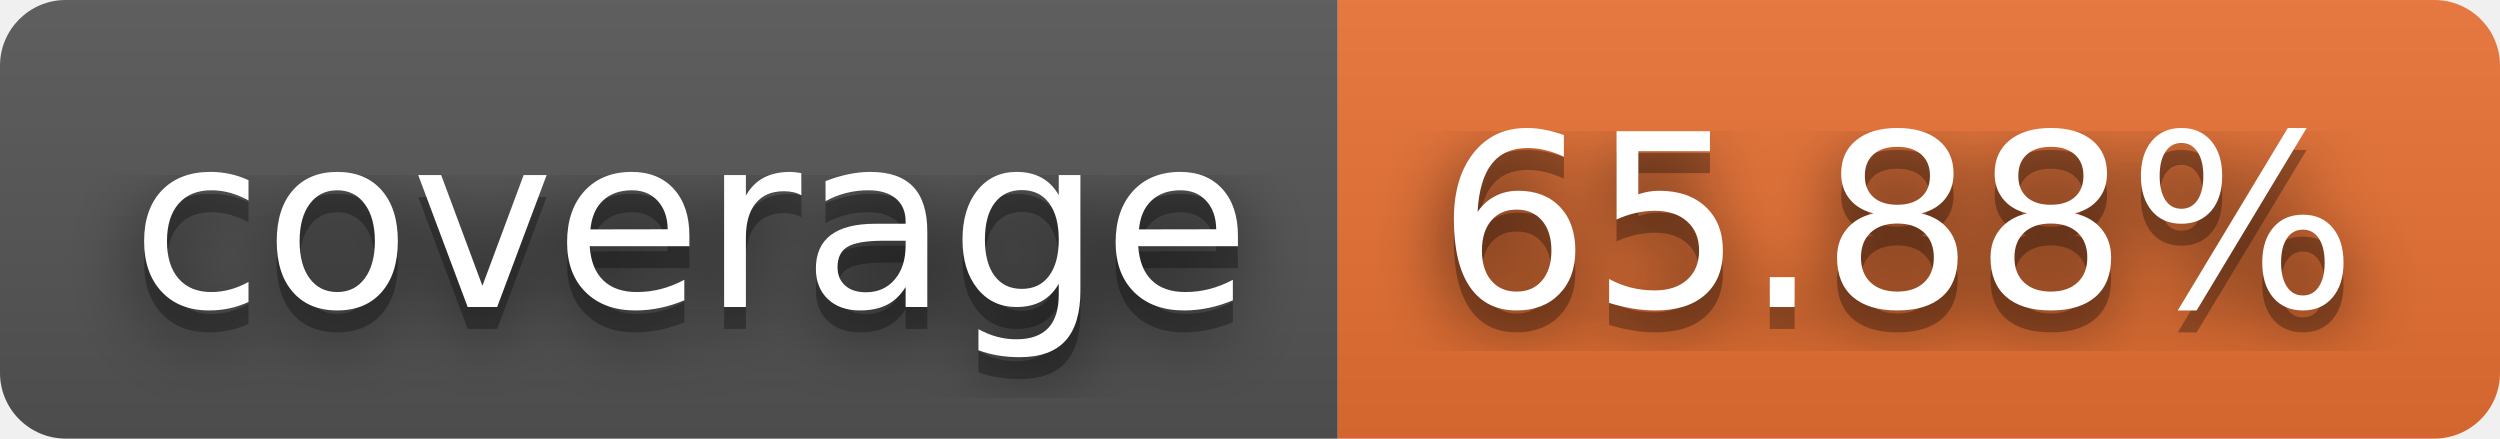
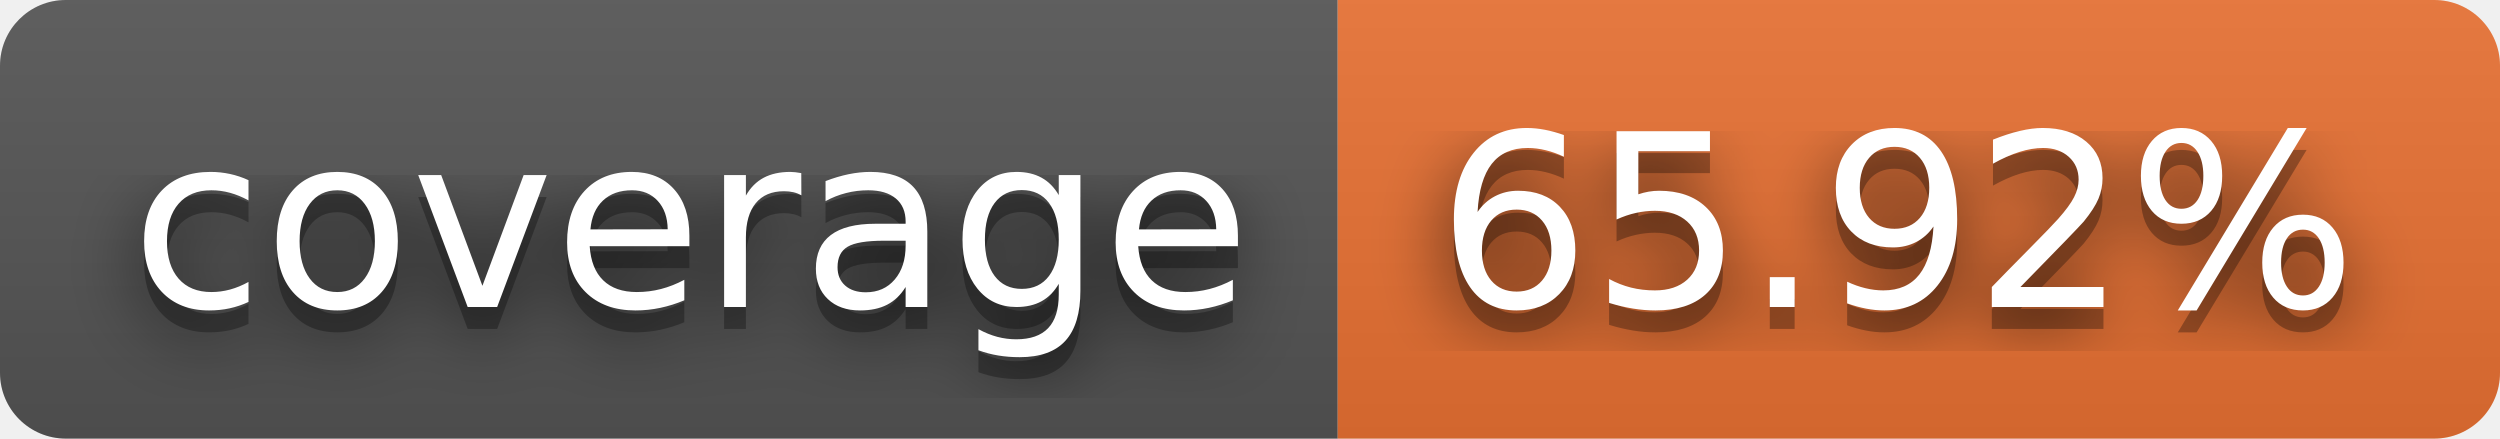
- <svg xmlns="http://www.w3.org/2000/svg" width="114" height="20" role="img" aria-label="coverage: 65.88%">
+ <svg xmlns="http://www.w3.org/2000/svg" width="114" height="20" role="img" aria-label="coverage: 65.92%">
  <filter id="blur">
    <feGaussianBlur stdDeviation="16" />
  </filter>
  <linearGradient id="s" x2="0" y2="100%">
    <stop offset="0" stop-color="#bbb" stop-opacity=".1" />
    <stop offset="1" stop-opacity=".1" />
  </linearGradient>
  <clipPath id="r">
    <rect width="114" height="20" rx="3" />
  </clipPath>
  <g clip-path="url(#r)">
    <rect width="61" height="20" fill="#555" />
    <rect x="61" width="53" height="20" fill="#ea7233" />
    <rect width="114" height="20" fill="url(#s)" />
  </g>
  <g fill="#fff" text-anchor="middle" font-family="Verdana,Geneva,DejaVu Sans,sans-serif" text-rendering="geometricPrecision" font-size="110">
    <g transform="scale(.1)">
      <g aria-hidden="true" fill="#010101">
        <text x="315" y="150" fill-opacity=".8" filter="url(#blur)" textLength="510">coverage</text>
        <text x="315" y="150" fill-opacity=".3" textLength="510">coverage</text>
      </g>
      <text x="315" y="140" textLength="510">coverage</text>
    </g>
    <g transform="scale(.1)">
      <g aria-hidden="true" fill="#010101">
-         <text x="865" y="150" fill-opacity=".8" filter="url(#blur)" textLength="430">65.88%</text>
-         <text x="865" y="150" fill-opacity=".3" textLength="430">65.88%</text>
+         <text x="865" y="150" fill-opacity=".8" filter="url(#blur)" textLength="430">65.92%</text>
+         <text x="865" y="150" fill-opacity=".3" textLength="430">65.92%</text>
      </g>
-       <text x="865" y="140" textLength="430">65.88%</text>
+       <text x="865" y="140" textLength="430">65.92%</text>
    </g>
  </g>
</svg>
